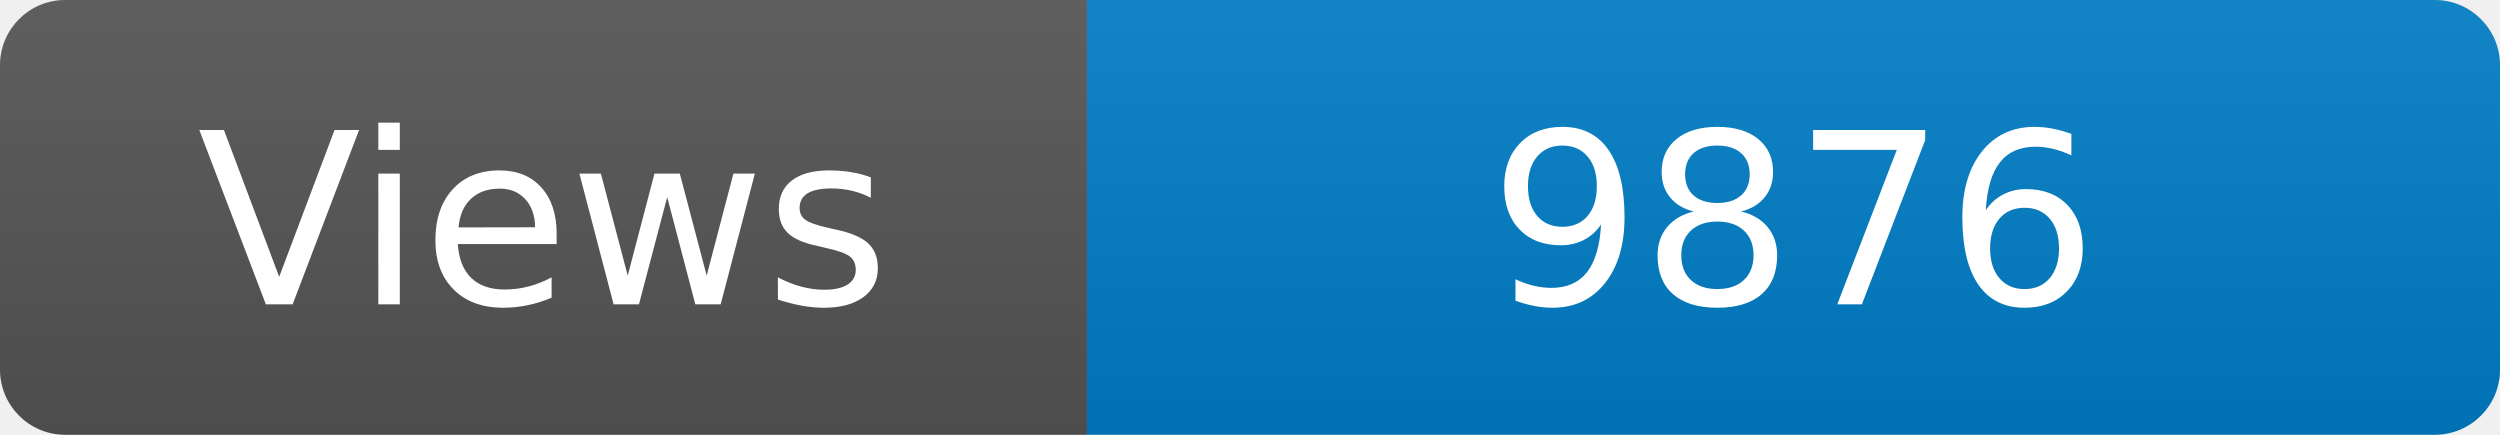
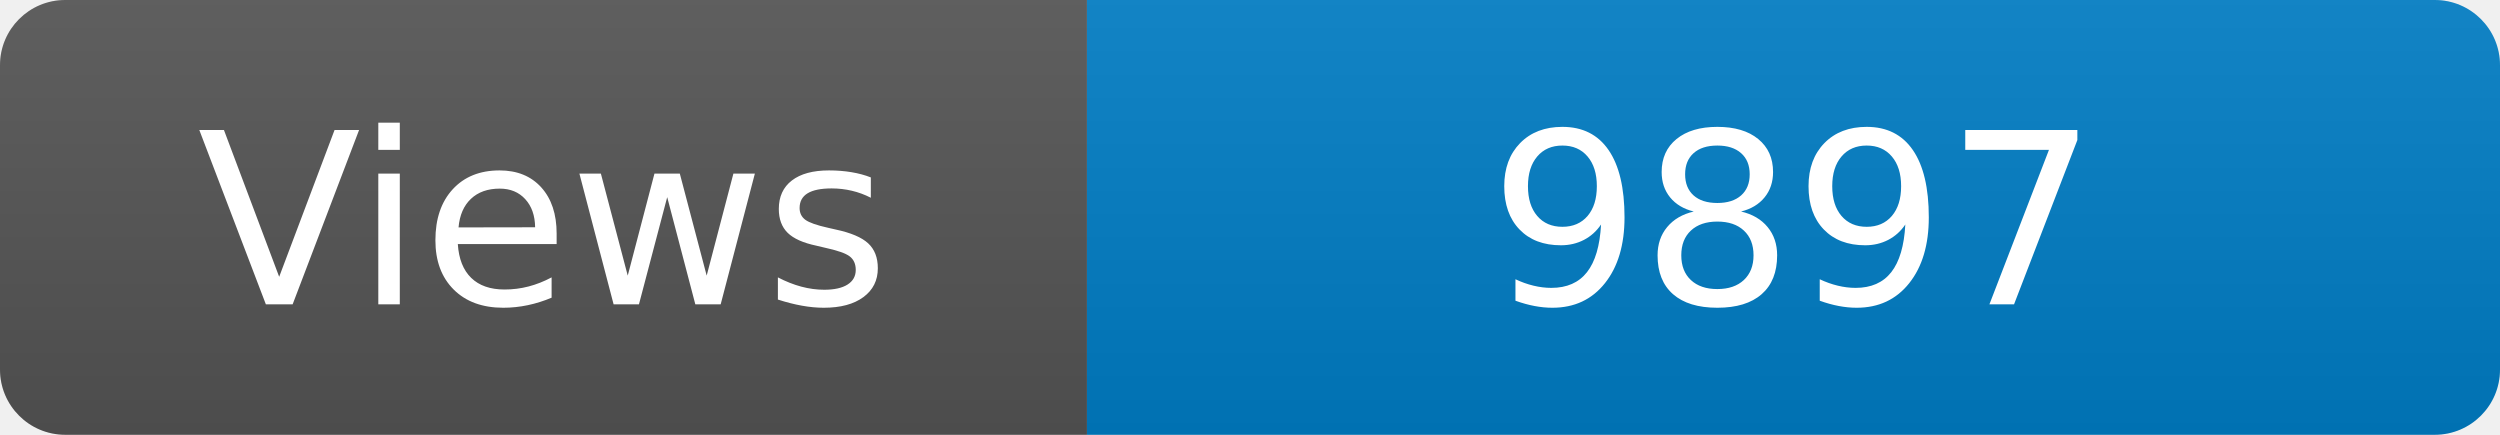
<svg xmlns="http://www.w3.org/2000/svg" width="115" height="20" role="img" aria-label="Maintained?: yes">
  <linearGradient id="s" x2="0" y2="100%">
    <stop offset="0" stop-color="#bbb" stop-opacity=".1" />
    <stop offset="1" stop-opacity=".1" />
  </linearGradient>
  <clipPath id="r">
    <rect width="115" height="20" rx="3" fill="#fff" />
  </clipPath>
  <g clip-path="url(#r)">
    <rect width="50" height="20" fill="#555" />
    <rect x="50" width="160" height="20" fill="#007ec6" />
    <rect width="115" height="20" fill="url(#s)" />
  </g>
  <g fill="#fff" text-anchor="middle" font-family="Verdana,Geneva,DejaVu Sans,sans-serif" font-size="110">
    <text x="250" y="140" transform="scale(.1)" fill="#fff">Views</text>
-     <text x="825" y="140" transform="scale(.1)" fill="#fff">9876</text>
+     <text x="825" y="140" transform="scale(.1)" fill="#fff">9897</text>
  </g>
</svg>
